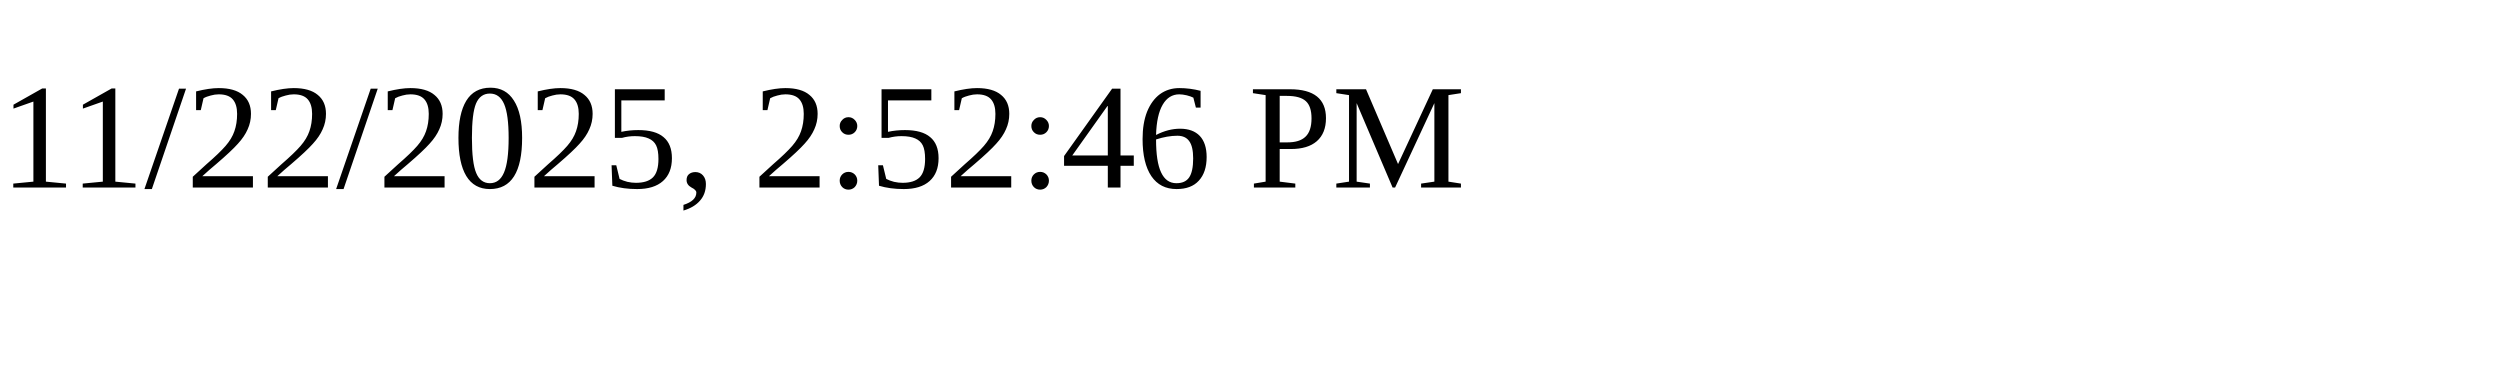
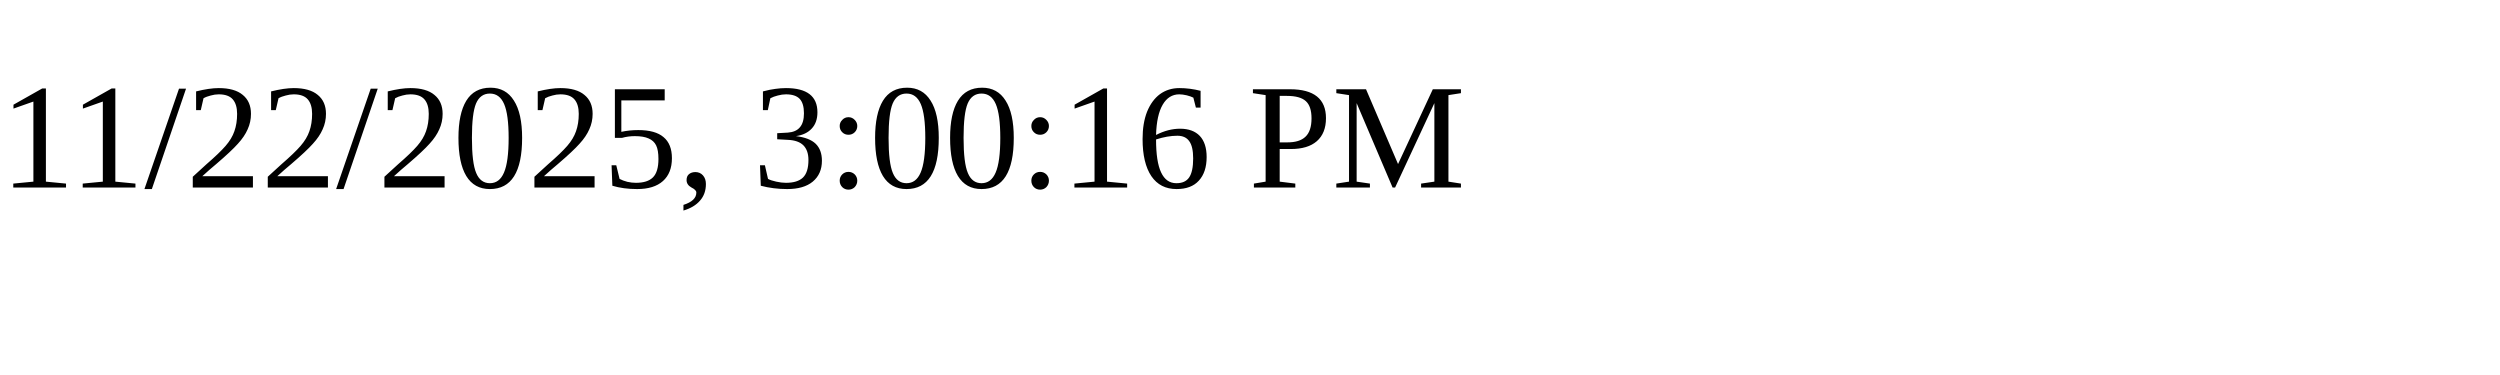
<svg xmlns="http://www.w3.org/2000/svg" height="30" width="200">
-   <text x="0" y="15">11/22/2025, 2:52:46 PM</text>
+   <text x="0" y="15">11/22/2025, 3:00:16 PM</text>
</svg>
